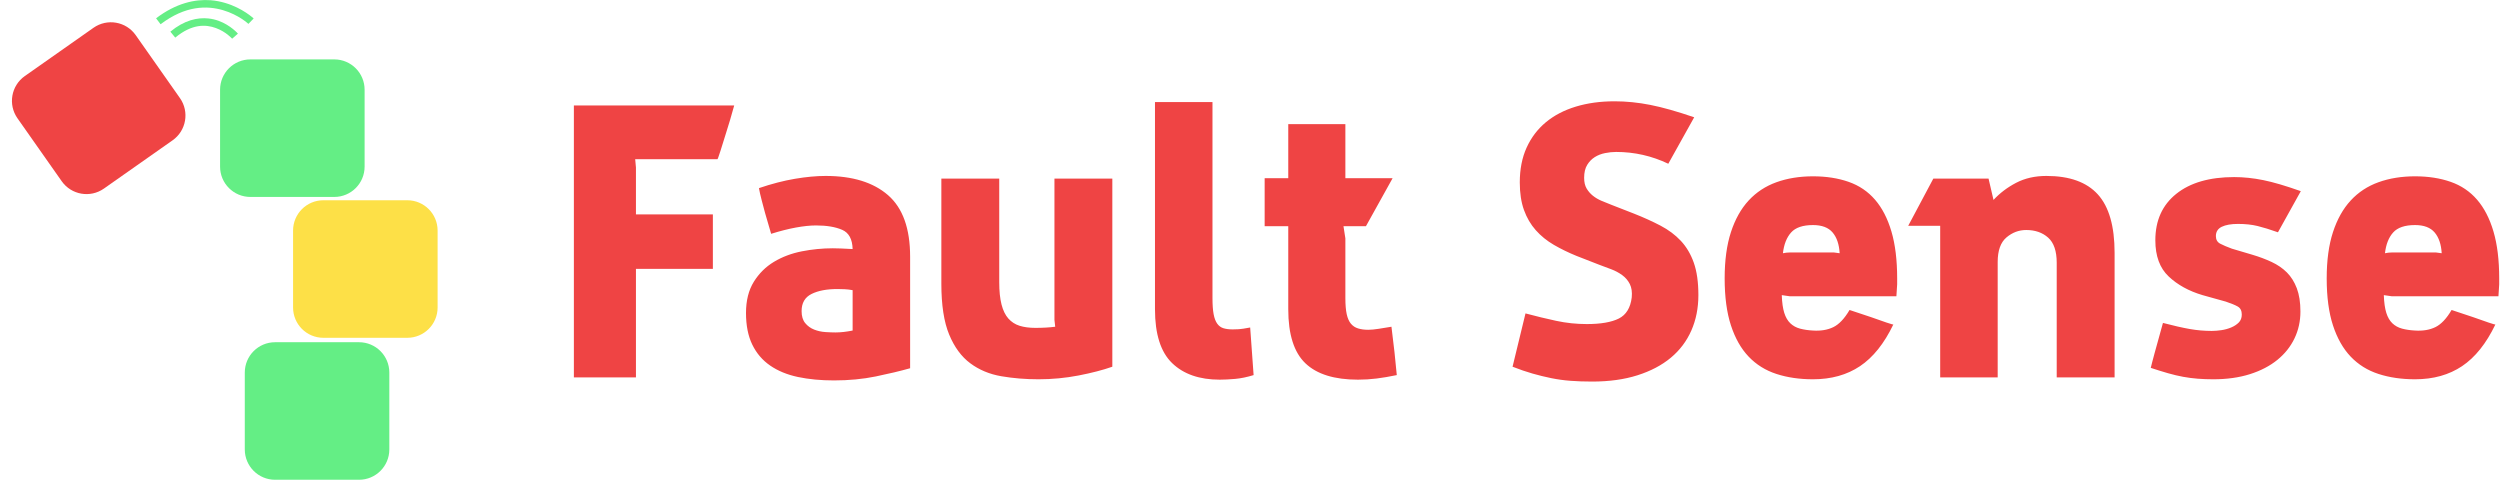
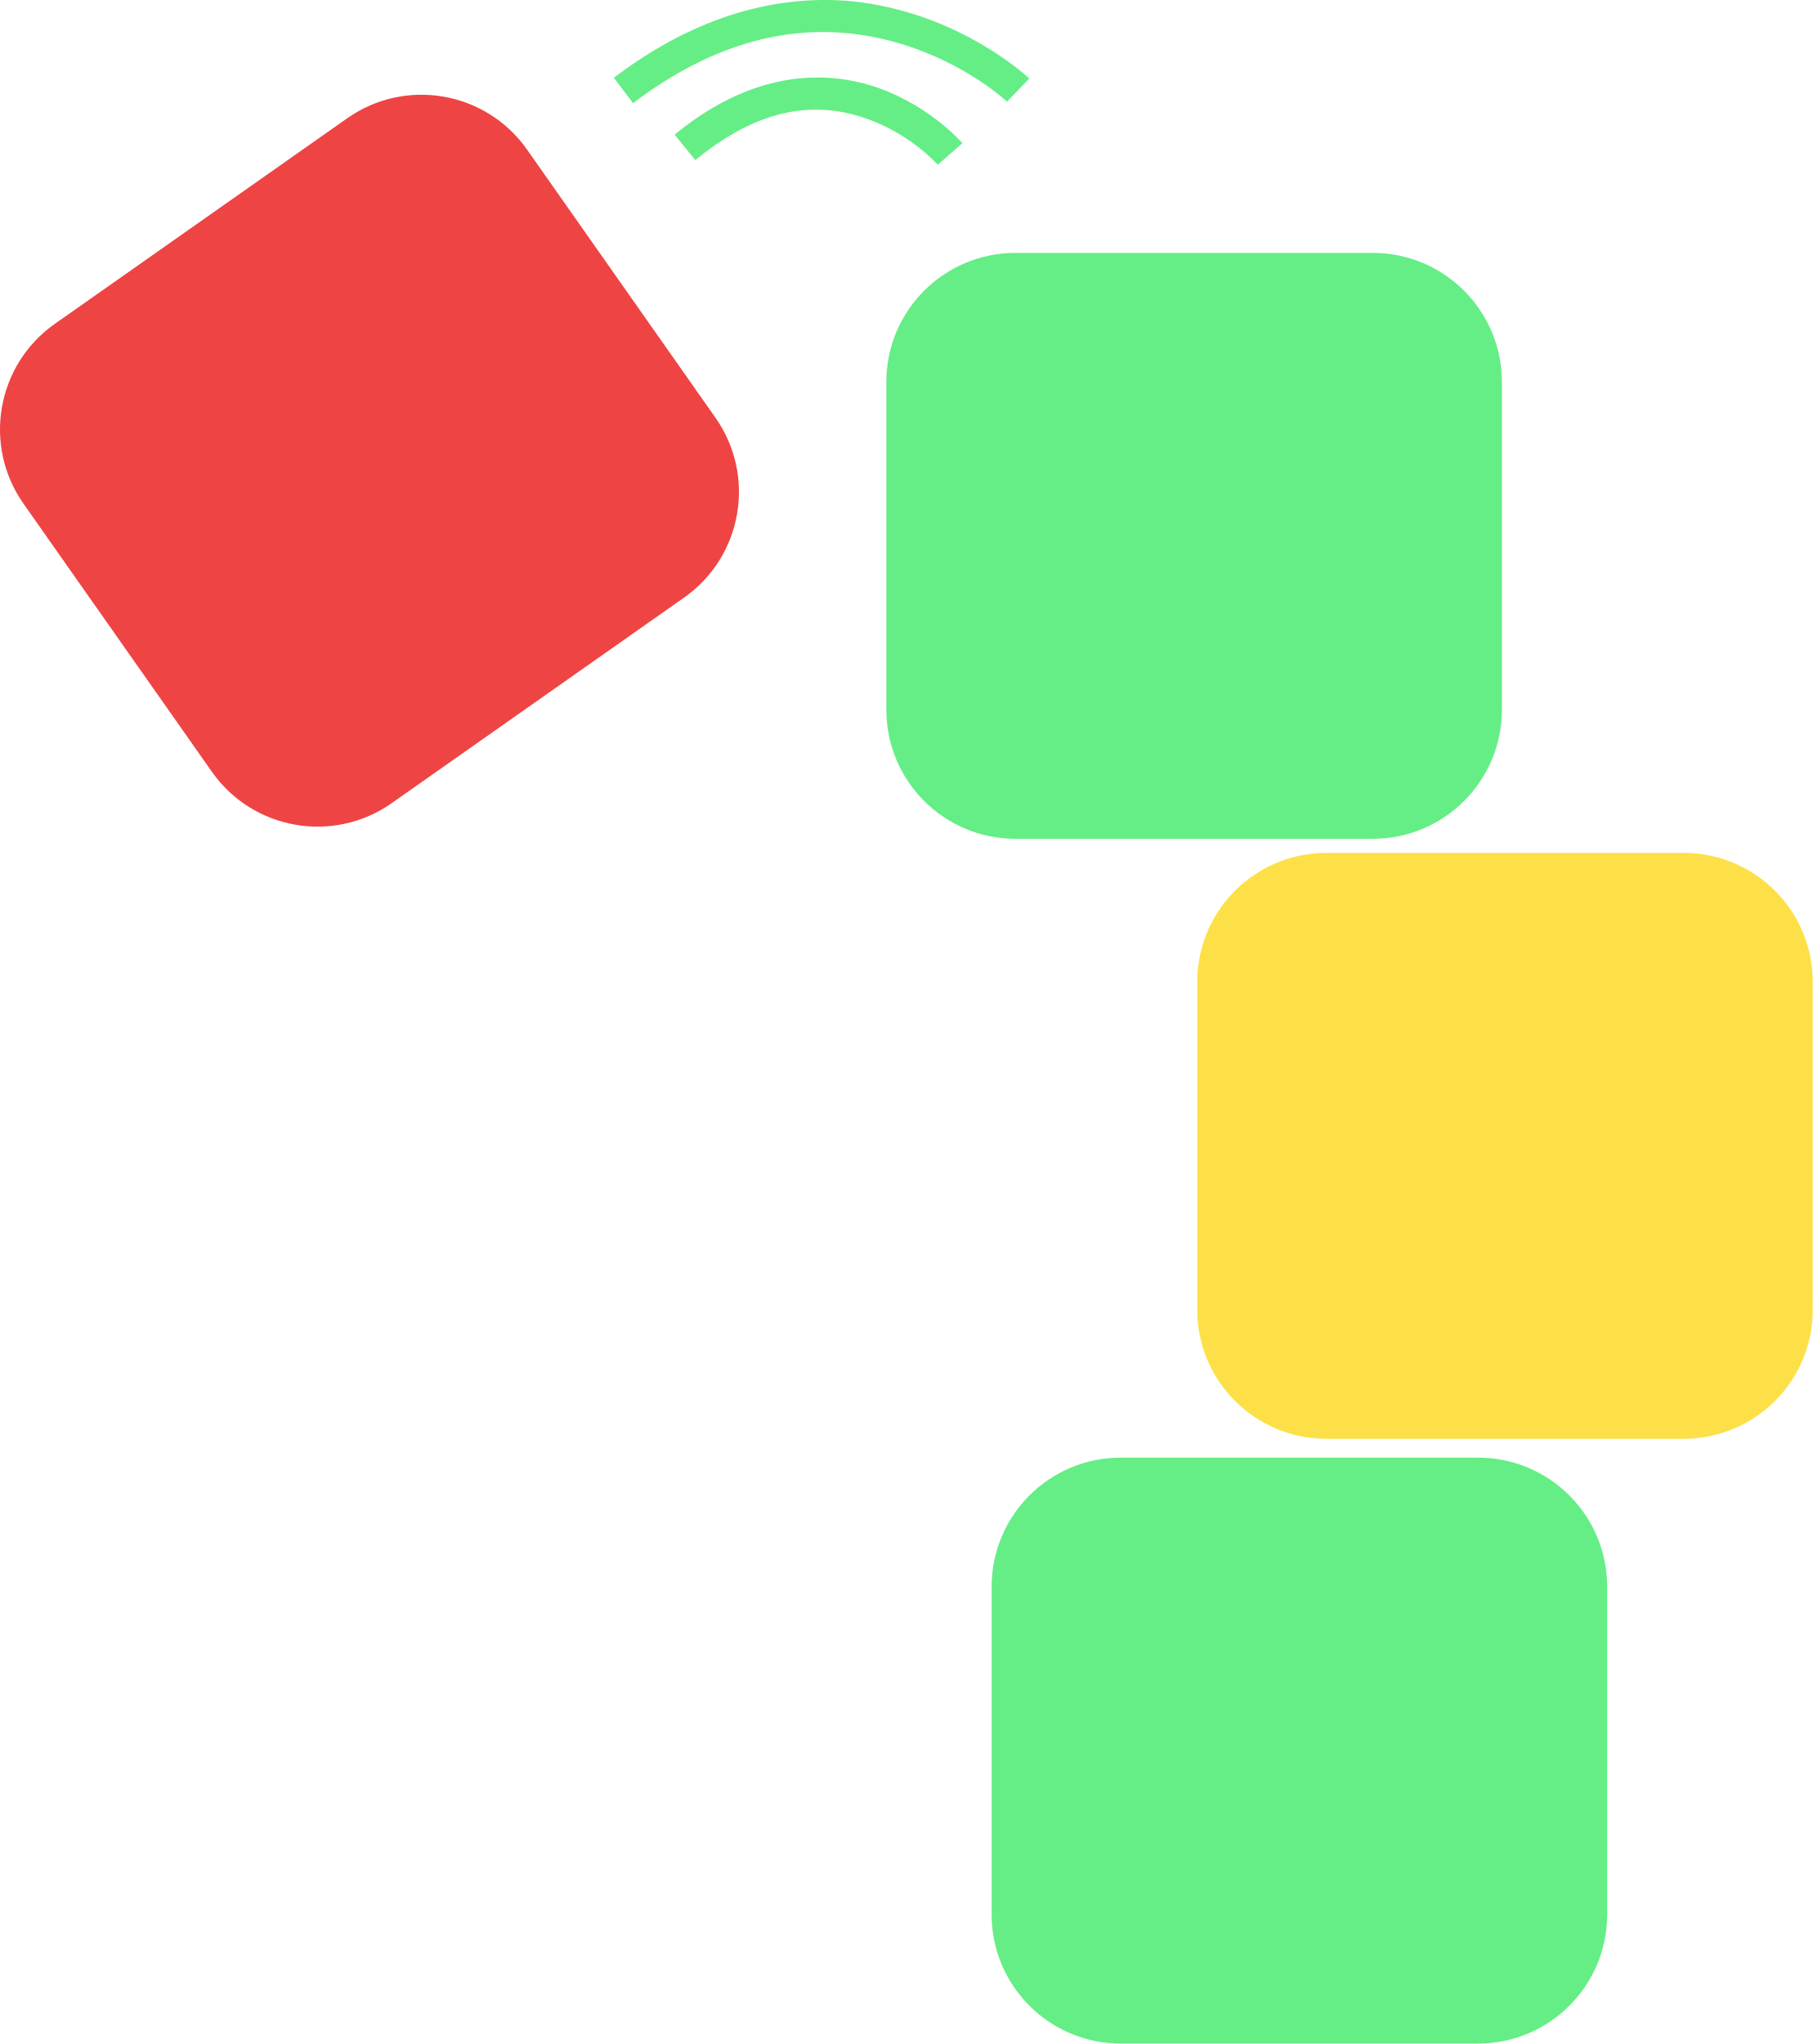
- <svg xmlns="http://www.w3.org/2000/svg" width="3001" height="576" viewBox="0 0 3001 576" fill="none">
-   <path d="M430.966 410.804H330.223C310.131 410.804 293.844 427.092 293.844 447.183V539.531C293.844 559.623 310.131 575.911 330.223 575.911H430.966C451.058 575.911 467.346 559.623 467.346 539.531V447.183C467.346 427.092 451.058 410.804 430.966 410.804Z" fill="#64EE85" />
-   <path d="M488.924 240.387H388.181C368.089 240.387 351.801 256.675 351.801 276.767V369.114C351.801 389.206 368.089 405.494 388.181 405.494H488.924C509.016 405.494 525.303 389.206 525.303 369.114V276.767C525.303 256.675 509.016 240.387 488.924 240.387Z" fill="#FDE047" />
-   <path d="M401.294 71.308H300.55C280.459 71.308 264.171 87.595 264.171 107.687V200.035C264.171 220.127 280.459 236.415 300.55 236.415H401.294C421.385 236.415 437.673 220.127 437.673 200.035V107.687C437.673 87.595 421.385 71.308 401.294 71.308Z" fill="#64EE85" />
-   <path d="M112.223 33.361L29.803 91.293C13.366 102.847 9.407 125.538 20.961 141.976L74.065 217.527C85.619 233.965 108.31 237.924 124.748 226.37L207.168 168.438C223.606 156.884 227.564 134.192 216.011 117.755L162.906 42.203C151.352 25.766 128.661 21.807 112.223 33.361Z" fill="#EF4444" />
-   <path d="M252.859 0.265C234.073 -1.133 211.324 3.741 187.359 21.954L192.781 29.111C222.646 6.414 248.599 6.638 267.607 12.194C286.616 17.75 298.189 28.678 298.189 28.678L304.478 22.171C304.478 22.171 291.383 9.708 270.21 3.519C264.917 1.971 259.121 0.731 252.859 0.265Z" fill="#64EE85" />
-   <path d="M250.256 22.171C237.183 20.766 221.264 24.149 204.493 38.004L210.349 45.161C230.642 28.397 246.972 29.231 259.149 33.666C271.325 38.1 278.668 46.462 278.668 46.462L285.609 40.389C285.609 40.389 276.961 30.292 262.402 24.99C258.762 23.665 254.614 22.639 250.256 22.171Z" fill="#64EE85" />
-   <path d="M688.885 126.63L881.329 126.629C877.977 138.819 874.777 149.638 871.73 159.084C869.292 167.007 867.006 174.321 864.873 181.025C862.74 187.73 861.521 191.082 861.216 191.082H762.48L763.394 201.138V257.363H855.73V322.73H763.394V453.007H688.885V126.63ZM1023.49 348.329C1020.44 347.719 1017.24 347.337 1013.89 347.185C1010.54 347.033 1007.65 346.956 1005.21 346.956C992.409 346.956 982.048 348.937 974.124 352.899C966.2 356.861 962.239 363.717 962.239 373.469C962.239 379.563 963.687 384.363 966.582 387.868C969.477 391.372 973.057 393.963 977.323 395.639C981.59 397.315 986.084 398.306 990.808 398.611C995.531 398.916 999.569 399.068 1002.92 399.068C1009.02 399.068 1015.87 398.306 1023.49 396.782V348.329ZM999.721 298.046C1002.16 298.046 1005.43 298.123 1009.55 298.275C1013.66 298.428 1018.31 298.656 1023.49 298.961C1023.18 287.076 1018.99 279.382 1010.92 275.877C1002.84 272.372 992.406 270.62 979.607 270.62C972.598 270.62 964.522 271.458 955.38 273.134C946.238 274.81 936.333 277.325 925.668 280.677L918.354 255.535C917.44 252.183 916.145 247.307 914.468 240.908C912.792 234.508 911.649 229.48 911.04 225.823C926.277 220.643 940.677 216.909 954.237 214.624C967.797 212.338 980.064 211.196 991.034 211.196C1023.34 211.196 1048.32 218.89 1066 234.28C1083.68 249.669 1092.51 274.277 1092.51 308.103V442.037C1080.63 445.389 1066.91 448.665 1051.37 451.865C1035.83 455.065 1019.07 456.664 1001.09 456.664C985.244 456.664 970.846 455.293 957.894 452.55C944.942 449.808 933.82 445.237 924.525 438.837C915.229 432.438 908.069 424.057 903.041 413.696C898.012 403.335 895.498 390.687 895.498 375.756C895.498 360.824 898.622 348.329 904.869 338.273C911.116 328.216 919.192 320.217 929.096 314.274C939 308.332 950.123 304.141 962.465 301.704C974.807 299.266 987.226 298.046 999.721 298.046ZM1130 214.395L1199.48 214.394V338.728C1199.48 349.394 1200.39 358.308 1202.22 365.469C1204.05 372.631 1206.79 378.268 1210.45 382.382C1214.11 386.496 1218.6 389.391 1223.93 391.068C1229.27 392.744 1235.59 393.582 1242.9 393.582C1251.74 393.582 1259.66 393.125 1266.67 392.21L1265.76 383.982V214.394H1335.24V440.207C1323.97 444.169 1310.48 447.673 1294.79 450.721C1279.09 453.769 1263.02 455.292 1246.56 455.292C1231.02 455.292 1216.16 454.073 1201.99 451.635C1187.82 449.198 1175.4 444.017 1164.74 436.094C1154.07 428.171 1145.62 416.667 1139.37 401.582C1133.12 386.497 1130 366.156 1130 340.558V214.395ZM1386.44 122.516H1455.46V357.928C1455.46 365.851 1455.92 372.251 1456.83 377.127C1457.75 382.003 1459.19 385.812 1461.17 388.555C1463.16 391.297 1465.67 393.126 1468.72 394.04C1471.76 394.954 1475.42 395.411 1479.69 395.411C1481.82 395.411 1484.26 395.335 1487 395.183C1489.74 395.031 1494.32 394.345 1500.71 393.126L1504.83 450.265C1496.91 452.703 1489.52 454.226 1482.66 454.835C1475.8 455.445 1469.63 455.75 1464.15 455.75C1439.77 455.75 1420.72 449.122 1407.01 435.865C1393.29 422.609 1386.44 401.049 1386.44 371.184V122.516ZM1546.43 271.534H1518.09V213.938H1546.43V149.028H1614.99V213.938H1671.67L1639.68 271.534H1612.71L1614.99 286.161V357.928C1614.99 365.851 1615.53 372.251 1616.59 377.127C1617.66 382.003 1619.34 385.812 1621.62 388.554C1623.91 391.297 1626.8 393.202 1630.31 394.268C1633.81 395.335 1637.85 395.868 1642.42 395.868C1645.77 395.868 1649.89 395.487 1654.76 394.725C1659.64 393.963 1664.82 393.125 1670.3 392.211L1673.96 422.838L1676.7 450.264C1667.87 452.093 1659.79 453.464 1652.48 454.378C1645.16 455.293 1637.7 455.75 1630.08 455.75C1601.74 455.75 1580.71 449.198 1567 436.094C1553.28 422.99 1546.43 401.353 1546.43 371.184V271.534ZM1892.46 307.189C1882.71 303.227 1873.64 298.808 1865.26 293.932C1856.88 289.056 1849.64 283.19 1843.55 276.334C1837.45 269.477 1832.73 261.401 1829.38 252.107C1826.03 242.812 1824.35 231.765 1824.35 218.966C1824.35 203.119 1827.09 189.178 1832.58 177.14C1838.06 165.102 1845.76 154.97 1855.66 146.742C1865.57 138.514 1877.53 132.267 1891.55 128.001C1905.56 123.735 1921.11 121.601 1938.17 121.601C1952.19 121.601 1966.51 123.049 1981.14 125.944C1995.77 128.839 2013.29 133.791 2033.71 140.8L2002.62 196.567C1982.82 187.12 1961.94 182.397 1940 182.397C1935.73 182.397 1931.31 182.854 1926.74 183.768C1922.17 184.682 1918.06 186.282 1914.4 188.568C1910.74 190.853 1907.7 193.977 1905.26 197.938C1902.82 201.9 1901.6 207.081 1901.6 213.48C1901.6 218.661 1902.59 222.927 1904.57 226.279C1906.55 229.631 1909.07 232.526 1912.12 234.964C1915.16 237.401 1918.67 239.458 1922.63 241.135C1926.59 242.811 1930.55 244.411 1934.52 245.934L1961.48 256.448C1973.06 261.019 1983.65 265.819 1993.25 270.847C2002.85 275.875 2011.01 281.97 2017.71 289.131C2024.41 296.293 2029.59 305.054 2033.25 315.415C2036.91 325.776 2038.74 338.728 2038.74 354.27C2038.74 369.811 2035.92 383.982 2030.28 396.781C2024.64 409.58 2016.41 420.475 2005.6 429.464C1994.78 438.454 1981.44 445.463 1965.6 450.492C1949.75 455.52 1931.62 458.034 1911.2 458.034C1901.76 458.034 1893.07 457.729 1885.15 457.12C1877.22 456.51 1869.53 455.444 1862.06 453.92C1854.6 452.397 1847.13 450.568 1839.67 448.435C1832.2 446.302 1824.2 443.559 1815.67 440.207L1831.21 376.211C1843.7 379.563 1855.97 382.535 1868.01 385.125C1880.04 387.716 1892.31 389.011 1904.8 389.011C1921.56 389.011 1934.36 386.801 1943.2 382.382C1952.04 377.964 1957.22 369.507 1958.74 357.013C1959.35 350.613 1958.59 345.28 1956.46 341.014C1954.32 336.748 1951.28 333.167 1947.31 330.272C1943.35 327.377 1938.93 325.015 1934.06 323.187L1919.43 317.702L1892.46 307.189ZM2176.33 211.652C2192.17 211.652 2206.42 213.861 2219.07 218.279C2231.71 222.698 2242.3 229.86 2250.83 239.764C2259.37 249.668 2265.92 262.391 2270.49 277.933C2275.06 293.475 2277.35 312.216 2277.35 334.158V341.243L2276.43 355.642H2148.44L2138.84 354.271C2139.15 363.108 2140.14 370.193 2141.81 375.526C2143.49 380.859 2145.93 385.05 2149.13 388.097C2152.33 391.145 2156.21 393.278 2160.78 394.497C2165.36 395.716 2170.54 396.478 2176.33 396.783C2185.77 397.393 2193.92 396.021 2200.78 392.669C2207.64 389.317 2214.11 382.461 2220.21 372.099C2229.66 375.147 2238.34 378.042 2246.26 380.784C2252.97 383.222 2259.06 385.356 2264.55 387.184C2270.03 389.012 2272.78 389.774 2272.78 389.469C2261.81 412.325 2248.47 429.01 2232.78 439.523C2217.08 450.037 2198.27 455.294 2176.33 455.294C2160.17 455.294 2145.55 453.16 2132.44 448.894C2119.34 444.628 2108.22 437.695 2099.07 428.095C2089.93 418.496 2082.85 406.002 2077.82 390.612C2072.79 375.223 2070.28 356.404 2070.28 334.159C2070.28 312.523 2072.79 294.009 2077.82 278.62C2082.85 263.231 2089.93 250.583 2099.07 240.68C2108.22 230.776 2119.34 223.462 2132.44 218.738C2145.55 214.015 2160.17 211.652 2176.33 211.652ZM2201.47 303.075L2208.32 303.989C2207.71 293.323 2204.9 285.019 2199.87 279.076C2194.84 273.134 2186.99 270.163 2176.33 270.163C2164.14 270.163 2155.38 273.134 2150.04 279.076C2144.71 285.019 2141.43 293.323 2140.21 303.989C2141.74 303.684 2143.11 303.455 2144.33 303.303C2145.55 303.151 2146.92 303.075 2148.44 303.075H2201.47ZM2329 271.077H2290.6L2320.77 214.395H2387.05L2393 239.993C2400.61 231.765 2409.68 224.908 2420.19 219.423C2430.71 213.938 2442.82 211.195 2456.53 211.195C2484.27 211.195 2504.84 218.585 2518.24 233.365C2531.65 248.145 2538.36 271.534 2538.36 303.532V453.007H2468.88V315.417C2468.88 301.398 2465.45 291.343 2458.59 285.247C2451.74 279.152 2442.97 276.105 2432.31 276.105C2423.47 276.105 2415.55 279.076 2408.54 285.019C2401.53 290.961 2398.02 300.789 2398.02 314.502V453.007H2329V271.077ZM2643.95 354.271C2627.49 349.395 2613.93 341.929 2603.27 331.873C2592.6 321.817 2587.27 307.342 2587.27 288.447C2587.27 264.678 2595.65 246.089 2612.41 232.68C2629.17 219.27 2652.33 212.567 2681.89 212.567C2693.17 212.567 2704.82 213.786 2716.86 216.224C2728.9 218.662 2743.9 223.081 2761.89 229.48L2734.46 278.848C2725.01 275.496 2716.86 272.982 2710 271.306C2703.15 269.63 2695.3 268.792 2686.46 268.792C2678.23 268.792 2671.76 269.934 2667.03 272.22C2662.31 274.506 2659.95 278.239 2659.95 283.419C2659.95 287.685 2661.7 290.733 2665.21 292.561C2668.71 294.39 2673.36 296.371 2679.15 298.504L2703.83 305.818C2712.06 308.255 2719.75 311.15 2726.92 314.502C2734.08 317.854 2740.17 322.045 2745.2 327.073C2750.23 332.101 2754.19 338.424 2757.09 346.043C2759.98 353.662 2761.43 362.956 2761.43 373.927C2761.43 385.507 2759.07 396.249 2754.34 406.153C2749.62 416.057 2742.76 424.666 2733.77 431.98C2724.78 439.294 2713.81 445.008 2700.86 449.122C2687.91 453.236 2673.21 455.293 2656.75 455.293C2650.35 455.293 2644.18 455.064 2638.24 454.607C2632.29 454.15 2626.43 453.388 2620.64 452.321C2614.85 451.255 2608.75 449.807 2602.35 447.979C2595.95 446.15 2589.1 444.017 2581.78 441.579C2582.39 439.446 2583 437.008 2583.61 434.265C2584.22 431.523 2585.14 428.094 2586.35 423.98C2587.57 419.866 2588.94 414.915 2590.47 409.124C2591.99 403.334 2593.97 396.173 2596.41 387.64C2609.21 390.992 2619.95 393.429 2628.64 394.953C2637.32 396.477 2646.08 397.239 2654.92 397.239C2658.58 397.239 2662.46 396.934 2666.58 396.324C2670.69 395.715 2674.58 394.649 2678.23 393.125C2681.89 391.601 2684.94 389.621 2687.38 387.183C2689.81 384.745 2691.03 381.545 2691.03 377.584C2691.03 373.013 2689.43 369.813 2686.23 367.984C2683.03 366.156 2678.23 364.175 2671.83 362.042L2643.95 354.271ZM2899.02 211.652C2914.87 211.652 2929.11 213.861 2941.76 218.279C2954.41 222.698 2965 229.86 2973.53 239.764C2982.06 249.668 2988.61 262.391 2993.18 277.933C2997.75 293.475 3000.04 312.216 3000.04 334.158V341.243L2999.13 355.642H2871.13L2861.54 354.271C2861.84 363.108 2862.83 370.193 2864.51 375.526C2866.18 380.859 2868.62 385.05 2871.82 388.097C2875.02 391.145 2878.91 393.278 2883.48 394.497C2888.05 395.716 2893.23 396.478 2899.02 396.783C2908.47 397.393 2916.62 396.021 2923.47 392.669C2930.33 389.317 2936.81 382.461 2942.9 372.099C2952.35 375.147 2961.03 378.042 2968.96 380.784C2975.66 383.222 2981.76 385.356 2987.24 387.184C2992.73 389.012 2995.47 389.774 2995.47 389.469C2984.5 412.325 2971.17 429.01 2955.47 439.523C2939.78 450.037 2920.96 455.294 2899.02 455.294C2882.87 455.294 2868.24 453.16 2855.14 448.894C2842.03 444.628 2830.91 437.695 2821.77 428.095C2812.62 418.496 2805.54 406.002 2800.51 390.612C2795.48 375.223 2792.97 356.404 2792.97 334.159C2792.97 312.523 2795.48 294.009 2800.51 278.62C2805.54 263.231 2812.62 250.583 2821.77 240.68C2830.91 230.776 2842.03 223.462 2855.14 218.738C2868.24 214.015 2882.87 211.652 2899.02 211.652ZM2924.16 303.075L2931.02 303.989C2930.41 293.323 2927.59 285.019 2922.56 279.076C2917.53 273.134 2909.69 270.163 2899.02 270.163C2886.83 270.163 2878.07 273.134 2872.74 279.076C2867.4 285.019 2864.13 293.323 2862.91 303.989C2864.43 303.684 2865.8 303.455 2867.02 303.303C2868.24 303.151 2869.61 303.075 2871.14 303.075H2924.16Z" fill="#EF4444" />
+ <svg xmlns="http://www.w3.org/2000/svg" width="511" height="576" viewBox="0 0 511 576" fill="none">
+   <path d="M416.625 410.763H315.882C295.79 410.763 279.503 427.051 279.503 447.142V539.49C279.503 559.582 295.79 575.87 315.882 575.87H416.625C436.717 575.87 453.005 559.582 453.005 539.49V447.142C453.005 427.051 436.717 410.763 416.625 410.763Z" fill="#64EE85" />
+   <path d="M474.583 240.346H373.84C353.748 240.346 337.46 256.634 337.46 276.726V369.073C337.46 389.165 353.748 405.453 373.84 405.453H474.583C494.675 405.453 510.962 389.165 510.962 369.073V276.726C510.962 256.634 494.675 240.346 474.583 240.346Z" fill="#FDE047" />
+   <path d="M386.953 71.267H286.209C266.118 71.267 249.83 87.555 249.83 107.646V199.994C249.83 220.086 266.118 236.374 286.209 236.374H386.953C407.044 236.374 423.332 220.086 423.332 199.994V107.646C423.332 87.555 407.044 71.267 386.953 71.267Z" fill="#64EE85" />
+   <path d="M97.882 33.32L15.463 91.252C-0.975 102.806 -4.934 125.497 6.62 141.935L59.724 217.486C71.278 233.924 93.969 237.883 110.407 226.329L192.827 168.397C209.265 156.843 213.223 134.151 201.67 117.714L148.565 42.163C137.011 25.725 114.32 21.766 97.882 33.32Z" fill="#EF4444" />
+   <path d="M238.518 0.225C219.732 -1.173 196.983 3.7 173.018 21.914L178.44 29.071C208.305 6.374 234.258 6.597 253.266 12.153C272.275 17.71 283.848 28.637 283.848 28.637L290.137 22.13C290.137 22.13 277.042 9.667 255.869 3.478C250.576 1.931 244.78 0.691 238.518 0.225Z" fill="#64EE85" />
+   <path d="M235.915 22.13C222.842 20.726 206.923 24.109 190.152 37.963L196.008 45.12C216.301 28.356 232.631 29.191 244.808 33.625C256.984 38.059 264.327 46.422 264.327 46.422L271.268 40.349C271.268 40.349 262.62 30.252 248.061 24.95C244.421 23.624 240.273 22.598 235.915 22.13Z" fill="#64EE85" />
</svg>
